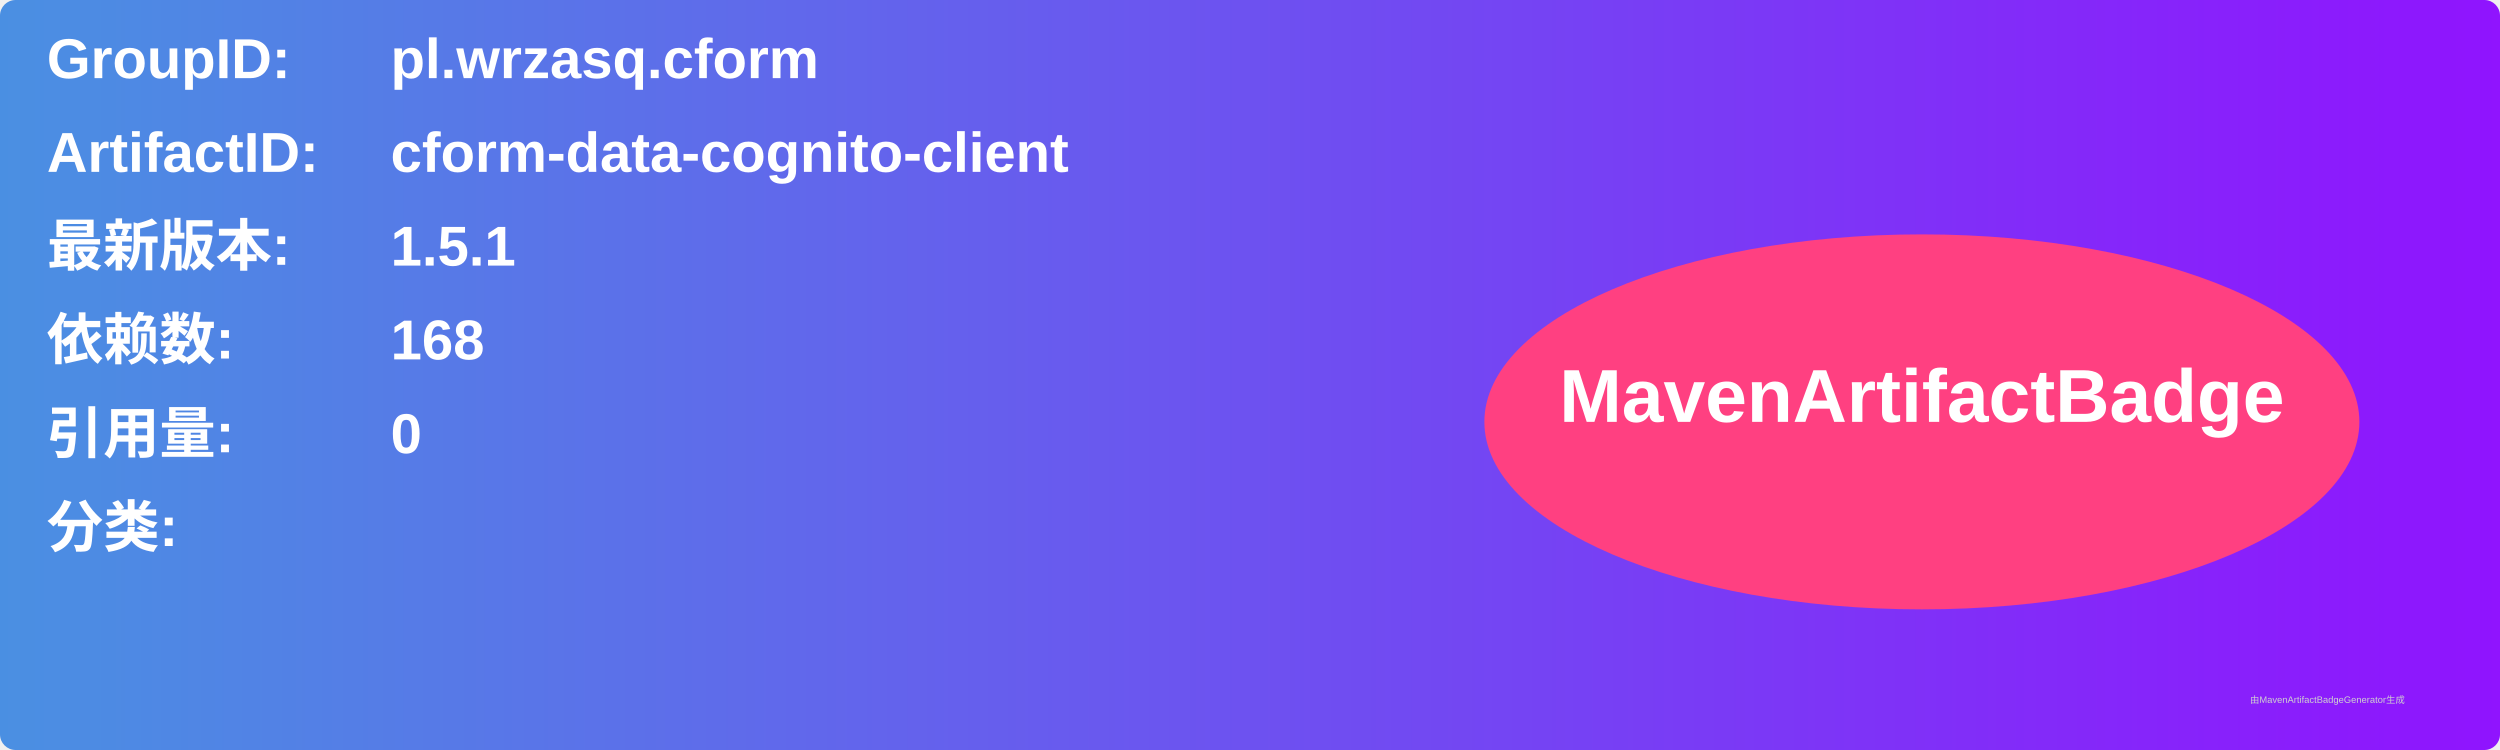
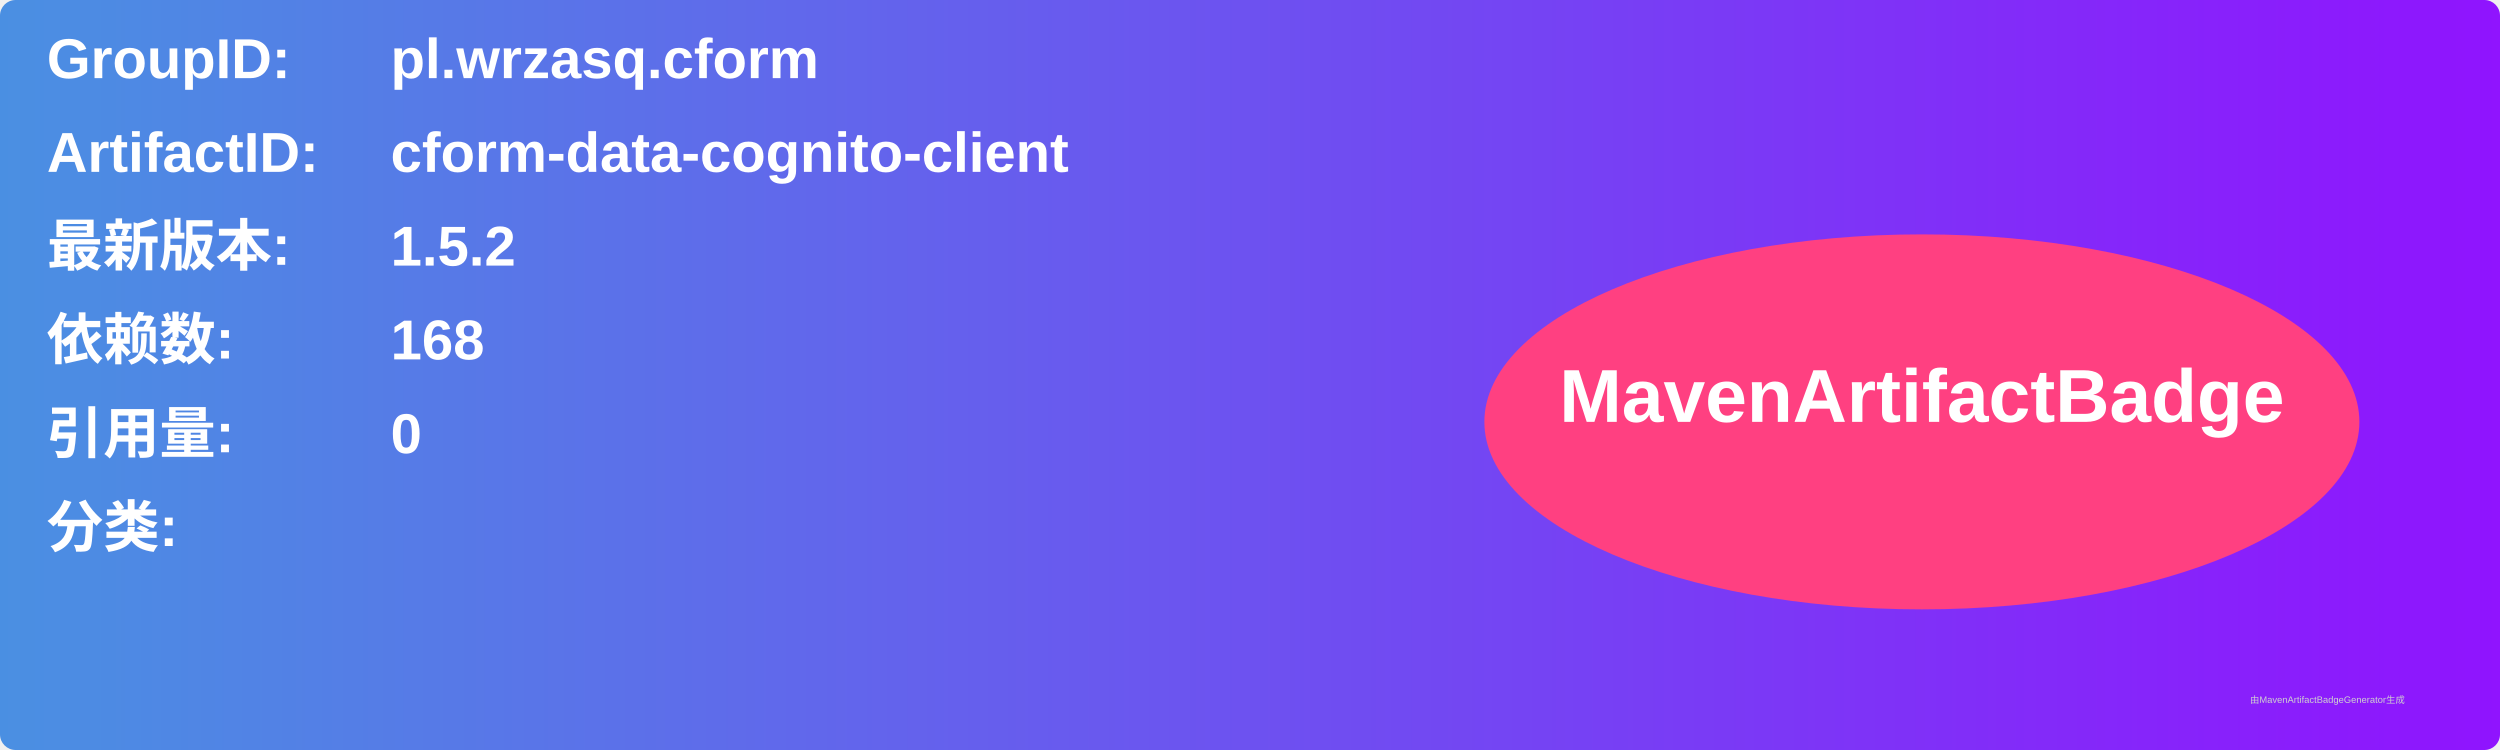
<svg xmlns="http://www.w3.org/2000/svg" width="800" height="240" viewBox="0 0 800 240">
  <linearGradient id="grad" x1="0%" y1="0%" x2="100%" y2="0%">
    <stop offset="0%" stop-color="#4a90e2" />
    <stop offset="100%" stop-color="#9013fe" />
  </linearGradient>
  <rect width="100%" height="100%" rx="5" ry="5" fill="url(#grad)" />
  <g transform="translate(15, 15)">
    <text x="0" y="10" font-family="Arial" font-size="18" fill="white" font-weight="bold" width="260">GroupID:</text>
    <text x="110" y="10" font-family="Arial" font-size="18" fill="white" font-weight="bold" width="460">pl.wrzasq.cform</text>
    <text x="0" y="40" font-family="Arial" font-size="18" fill="white" font-weight="bold" width="260">ArtifactID:</text>
    <text x="110" y="40" font-family="Arial" font-size="18" fill="white" font-weight="bold" width="460">cform-data-cognito-client</text>
    <text x="0" y="70" font-family="Arial" font-size="18" fill="white" font-weight="bold">最新版本:</text>
    <text x="110" y="70" font-family="Arial" font-size="18" fill="white" font-weight="bold">
-       <tspan font-weight="bold">1.5.1</tspan>
+       <tspan font-weight="bold">1.5.2</tspan>
    </text>
    <text x="0" y="100" font-family="Arial" font-size="18" fill="white" font-weight="bold">依赖数: </text>
    <text x="110" y="100" font-family="Arial" font-size="18" fill="white">
      <tspan font-weight="bold">168</tspan>
    </text>
    <text x="0" y="130" font-family="Arial" font-size="18" fill="white" font-weight="bold">引用量: </text>
    <text x="110" y="130" font-family="Arial" font-size="18" fill="white">
      <tspan font-weight="bold">0</tspan>
    </text>
    <text x="0" y="160" font-family="Arial" font-size="18" fill="white" font-weight="bold">分类:</text>
    <text x="10" y="190" font-family="Arial" font-size="10" fill="white">
      <tspan font-weight="bold" />
    </text>
    <ellipse cx="600" cy="120" rx="140" ry="60" fill="#ff4081" />
    <text x="600" y="120" text-anchor="middle" font-family="Arial" font-size="24" fill="white" font-weight="bold">MavenArtifactBadge</text>
  </g>
  <text x="720" y="225" font-family="Arial" font-size="3" fill="#d0d0d0">由MavenArtifactBadgeGenerator生成</text>
</svg>
